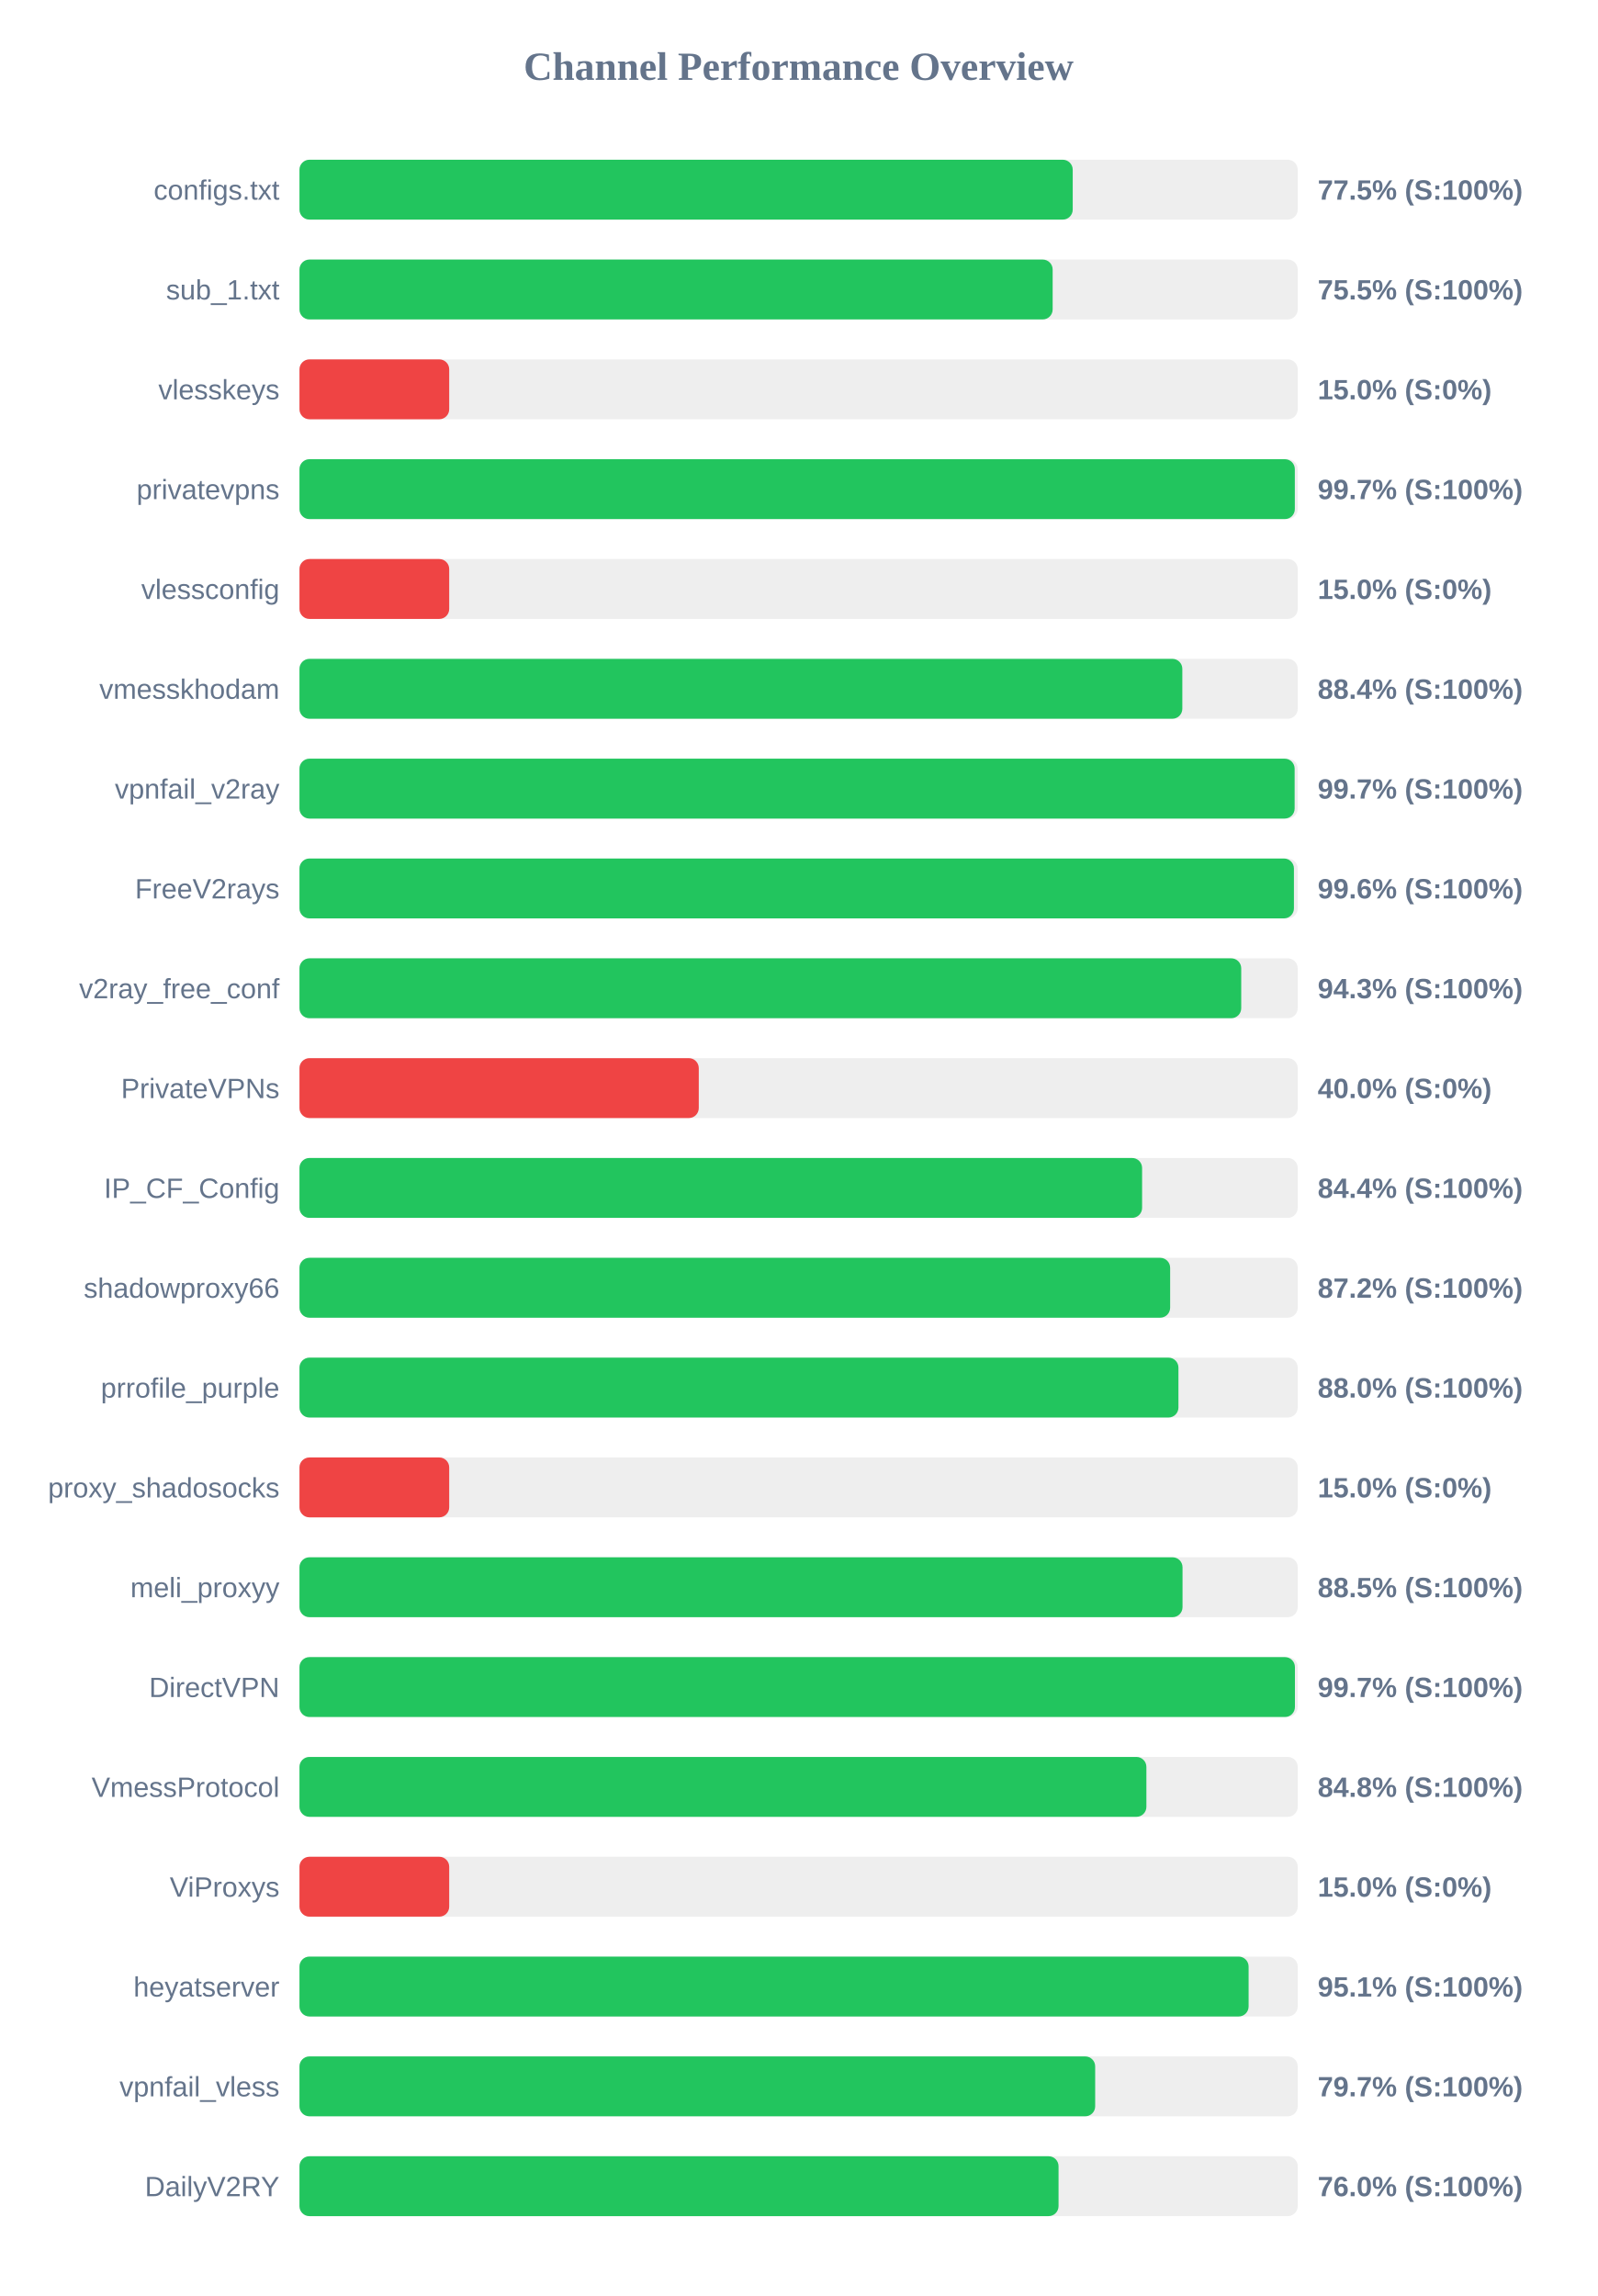
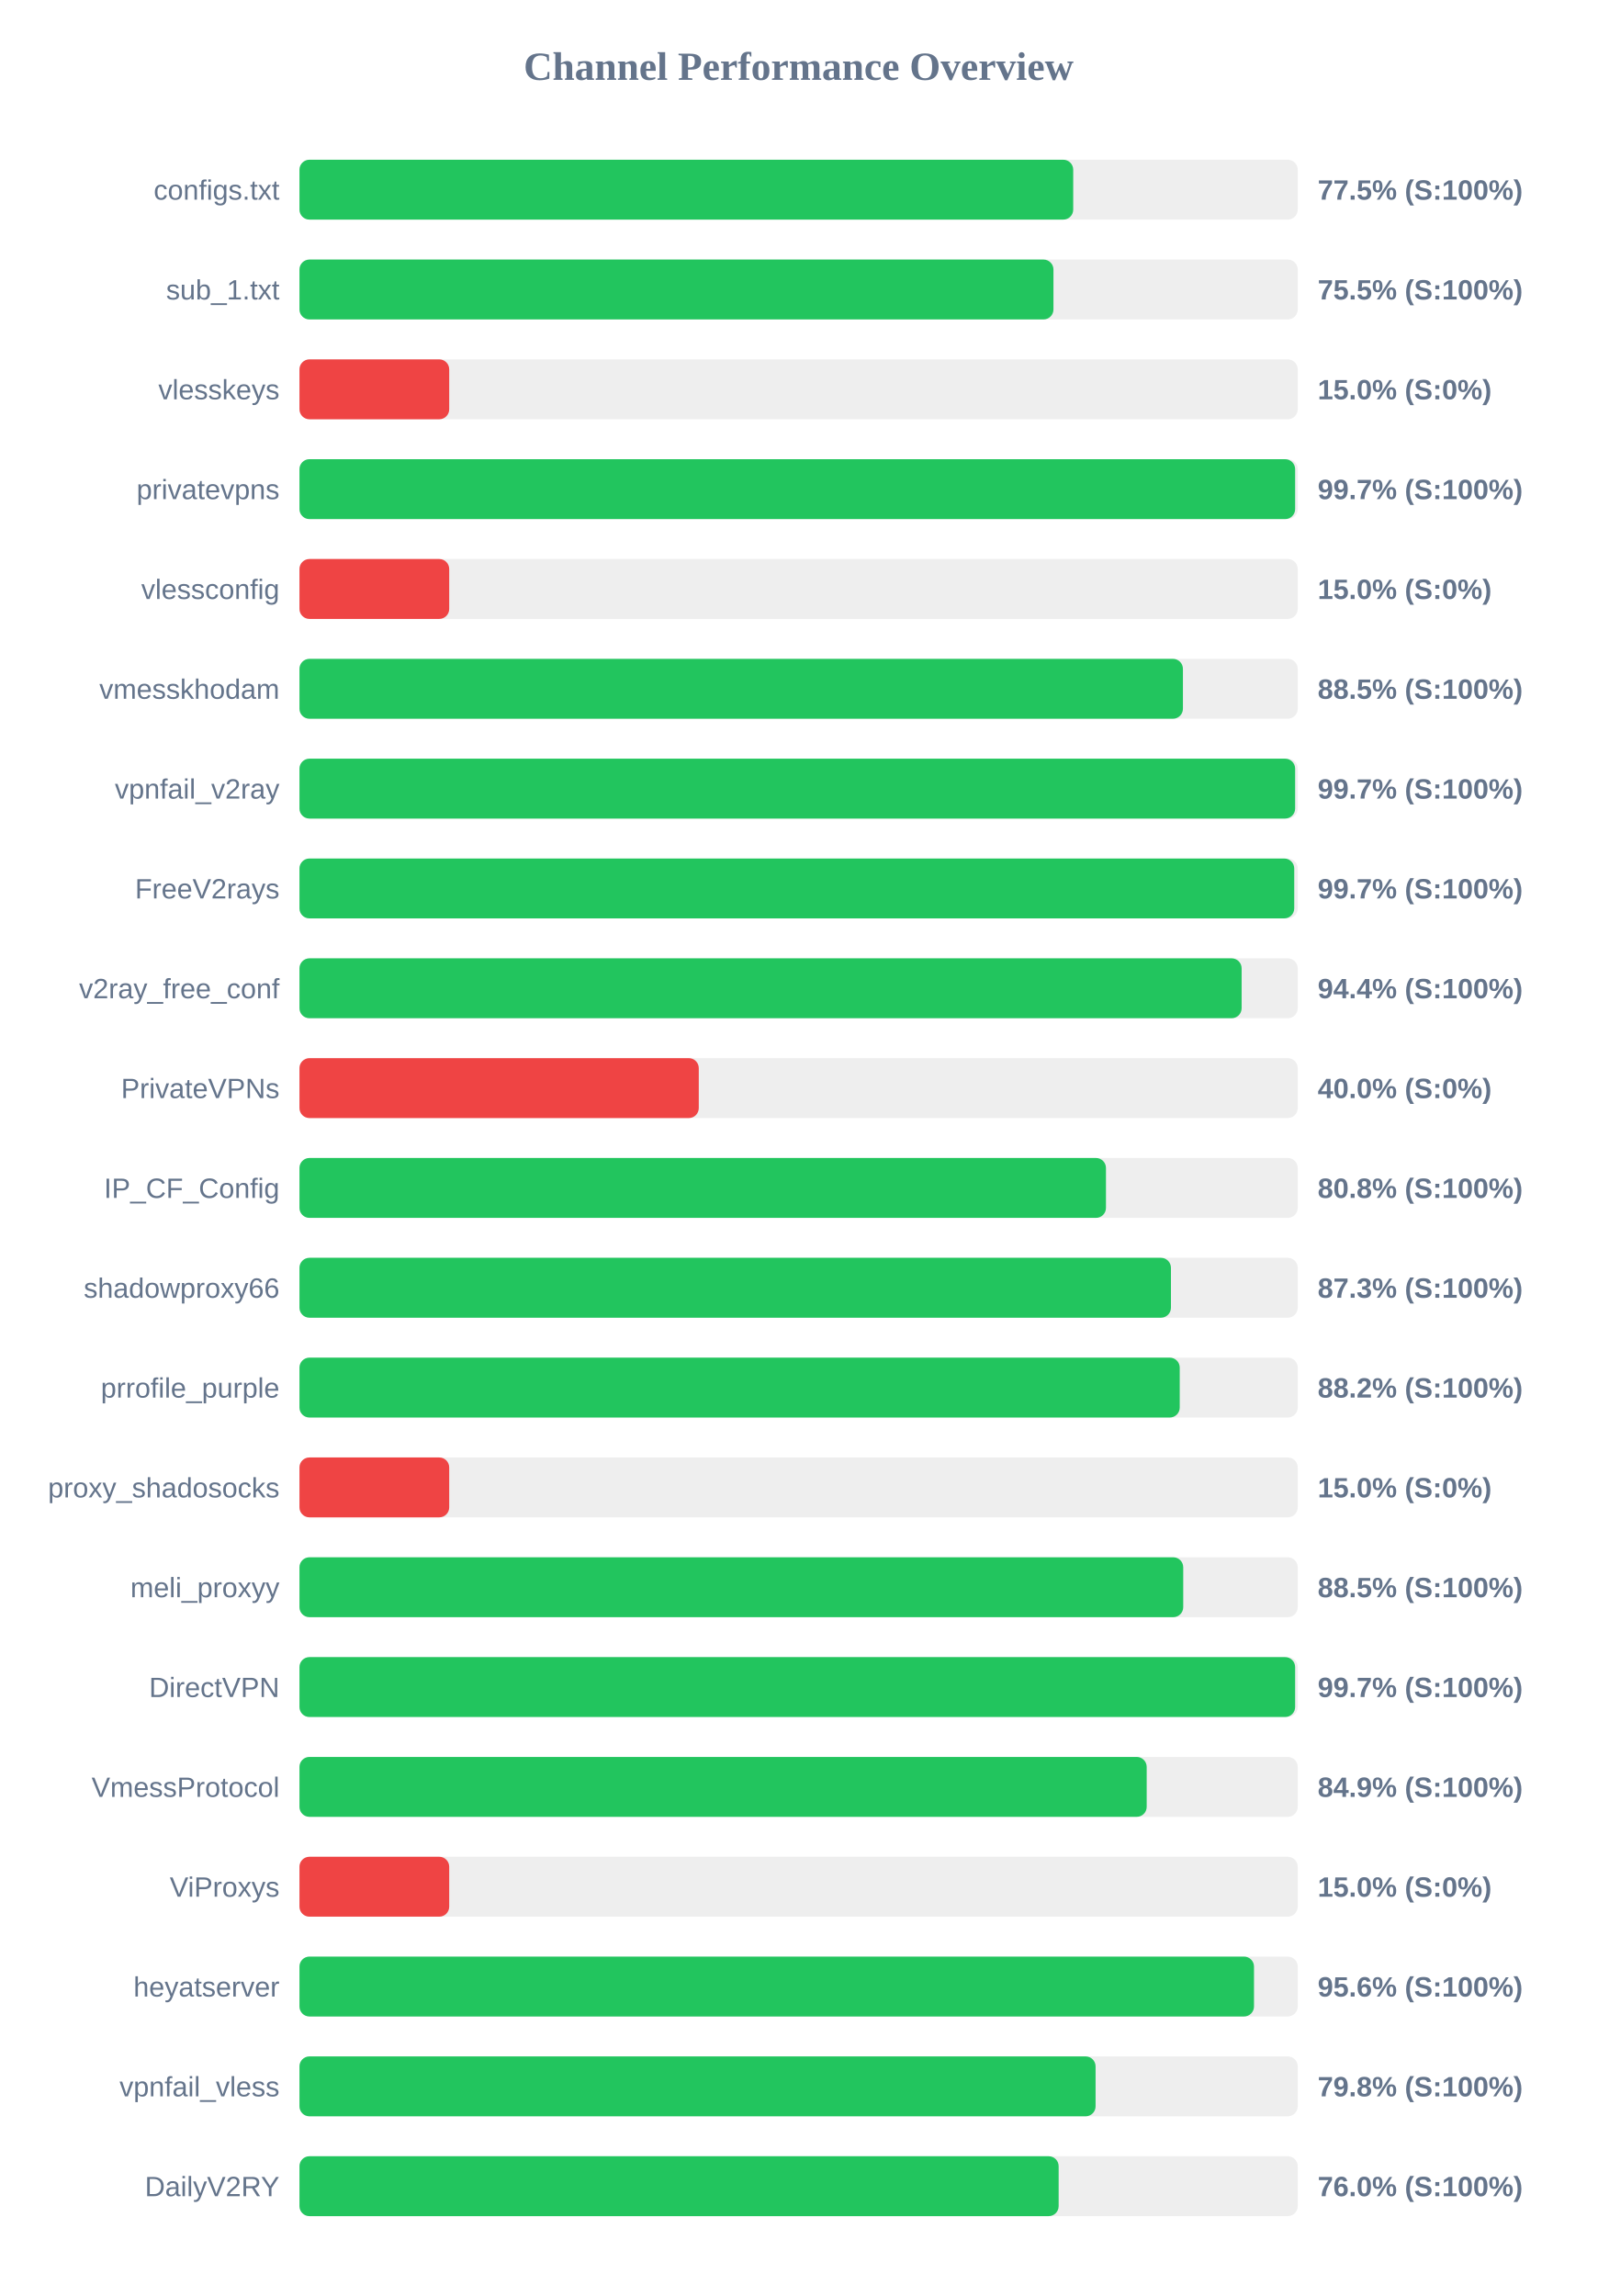
<svg xmlns="http://www.w3.org/2000/svg" width="800" height="1150" version="1.1">
  <style>
        .row { font: 14px Arial; fill: #64748b; }
        .score { font: bold 14px Arial; fill: #64748b; }
    </style>
  <text x="400" y="40" text-anchor="middle" font-size="20px" font-weight="bold" fill="#64748b">Channel Performance Overview</text>
  <rect x="150" y="80" width="500" height="30" fill="#eee" rx="5" />
-   <rect x="150" y="80" width="387.3" height="30" fill="#22c55e" rx="5" />
+   <rect x="150" y="80" width="387.55" height="30" fill="#22c55e" rx="5" />
  <text x="140" y="100" text-anchor="end" class="row">configs.txt</text>
  <text x="660" y="100" text-anchor="start" class="score">77.5% (S:100%)</text>
  <rect x="150" y="130" width="500" height="30" fill="#eee" rx="5" />
-   <rect x="150" y="130" width="377.25" height="30" fill="#22c55e" rx="5" />
+   <rect x="150" y="130" width="377.65" height="30" fill="#22c55e" rx="5" />
  <text x="140" y="150" text-anchor="end" class="row">sub_1.txt</text>
  <text x="660" y="150" text-anchor="start" class="score">75.5% (S:100%)</text>
  <rect x="150" y="180" width="500" height="30" fill="#eee" rx="5" />
  <rect x="150" y="180" width="75.0" height="30" fill="#ef4444" rx="5" />
  <text x="140" y="200" text-anchor="end" class="row">vlesskeys</text>
  <text x="660" y="200" text-anchor="start" class="score">15.0% (S:0%)</text>
  <rect x="150" y="230" width="500" height="30" fill="#eee" rx="5" />
-   <rect x="150" y="230" width="498.55" height="30" fill="#22c55e" rx="5" />
+   <rect x="150" y="230" width="498.7" height="30" fill="#22c55e" rx="5" />
  <text x="140" y="250" text-anchor="end" class="row">privatevpns</text>
  <text x="660" y="250" text-anchor="start" class="score">99.7% (S:100%)</text>
  <rect x="150" y="280" width="500" height="30" fill="#eee" rx="5" />
  <rect x="150" y="280" width="75.0" height="30" fill="#ef4444" rx="5" />
  <text x="140" y="300" text-anchor="end" class="row">vlessconfig</text>
  <text x="660" y="300" text-anchor="start" class="score">15.0% (S:0%)</text>
  <rect x="150" y="330" width="500" height="30" fill="#eee" rx="5" />
-   <rect x="150" y="330" width="442.2" height="30" fill="#22c55e" rx="5" />
+   <rect x="150" y="330" width="442.5" height="30" fill="#22c55e" rx="5" />
  <text x="140" y="350" text-anchor="end" class="row">vmesskhodam</text>
-   <text x="660" y="350" text-anchor="start" class="score">88.4% (S:100%)</text>
+   <text x="660" y="350" text-anchor="start" class="score">88.5% (S:100%)</text>
  <rect x="150" y="380" width="500" height="30" fill="#eee" rx="5" />
-   <rect x="150" y="380" width="498.45" height="30" fill="#22c55e" rx="5" />
+   <rect x="150" y="380" width="498.7" height="30" fill="#22c55e" rx="5" />
  <text x="140" y="400" text-anchor="end" class="row">vpnfail_v2ray</text>
  <text x="660" y="400" text-anchor="start" class="score">99.7% (S:100%)</text>
  <rect x="150" y="430" width="500" height="30" fill="#eee" rx="5" />
-   <rect x="150" y="430" width="498.1" height="30" fill="#22c55e" rx="5" />
+   <rect x="150" y="430" width="498.25" height="30" fill="#22c55e" rx="5" />
  <text x="140" y="450" text-anchor="end" class="row">FreeV2rays</text>
-   <text x="660" y="450" text-anchor="start" class="score">99.6% (S:100%)</text>
+   <text x="660" y="450" text-anchor="start" class="score">99.7% (S:100%)</text>
  <rect x="150" y="480" width="500" height="30" fill="#eee" rx="5" />
-   <rect x="150" y="480" width="471.7" height="30" fill="#22c55e" rx="5" />
+   <rect x="150" y="480" width="471.9" height="30" fill="#22c55e" rx="5" />
  <text x="140" y="500" text-anchor="end" class="row">v2ray_free_conf</text>
-   <text x="660" y="500" text-anchor="start" class="score">94.3% (S:100%)</text>
+   <text x="660" y="500" text-anchor="start" class="score">94.4% (S:100%)</text>
  <rect x="150" y="530" width="500" height="30" fill="#eee" rx="5" />
  <rect x="150" y="530" width="200.0" height="30" fill="#ef4444" rx="5" />
  <text x="140" y="550" text-anchor="end" class="row">PrivateVPNs</text>
  <text x="660" y="550" text-anchor="start" class="score">40.0% (S:0%)</text>
  <rect x="150" y="580" width="500" height="30" fill="#eee" rx="5" />
-   <rect x="150" y="580" width="422.05" height="30" fill="#22c55e" rx="5" />
+   <rect x="150" y="580" width="403.95" height="30" fill="#22c55e" rx="5" />
  <text x="140" y="600" text-anchor="end" class="row">IP_CF_Config</text>
-   <text x="660" y="600" text-anchor="start" class="score">84.4% (S:100%)</text>
+   <text x="660" y="600" text-anchor="start" class="score">80.8% (S:100%)</text>
  <rect x="150" y="630" width="500" height="30" fill="#eee" rx="5" />
-   <rect x="150" y="630" width="436.1" height="30" fill="#22c55e" rx="5" />
+   <rect x="150" y="630" width="436.5" height="30" fill="#22c55e" rx="5" />
  <text x="140" y="650" text-anchor="end" class="row">shadowproxy66</text>
-   <text x="660" y="650" text-anchor="start" class="score">87.2% (S:100%)</text>
+   <text x="660" y="650" text-anchor="start" class="score">87.3% (S:100%)</text>
  <rect x="150" y="680" width="500" height="30" fill="#eee" rx="5" />
-   <rect x="150" y="680" width="440.25" height="30" fill="#22c55e" rx="5" />
+   <rect x="150" y="680" width="440.9" height="30" fill="#22c55e" rx="5" />
  <text x="140" y="700" text-anchor="end" class="row">prrofile_purple</text>
-   <text x="660" y="700" text-anchor="start" class="score">88.0% (S:100%)</text>
+   <text x="660" y="700" text-anchor="start" class="score">88.2% (S:100%)</text>
  <rect x="150" y="730" width="500" height="30" fill="#eee" rx="5" />
  <rect x="150" y="730" width="75.0" height="30" fill="#ef4444" rx="5" />
  <text x="140" y="750" text-anchor="end" class="row">proxy_shadosocks</text>
  <text x="660" y="750" text-anchor="start" class="score">15.0% (S:0%)</text>
  <rect x="150" y="780" width="500" height="30" fill="#eee" rx="5" />
-   <rect x="150" y="780" width="442.3" height="30" fill="#22c55e" rx="5" />
+   <rect x="150" y="780" width="442.65" height="30" fill="#22c55e" rx="5" />
  <text x="140" y="800" text-anchor="end" class="row">meli_proxyy</text>
  <text x="660" y="800" text-anchor="start" class="score">88.5% (S:100%)</text>
  <rect x="150" y="830" width="500" height="30" fill="#eee" rx="5" />
-   <rect x="150" y="830" width="498.6" height="30" fill="#22c55e" rx="5" />
+   <rect x="150" y="830" width="498.7" height="30" fill="#22c55e" rx="5" />
  <text x="140" y="850" text-anchor="end" class="row">DirectVPN</text>
  <text x="660" y="850" text-anchor="start" class="score">99.7% (S:100%)</text>
  <rect x="150" y="880" width="500" height="30" fill="#eee" rx="5" />
-   <rect x="150" y="880" width="424.2" height="30" fill="#22c55e" rx="5" />
+   <rect x="150" y="880" width="424.35" height="30" fill="#22c55e" rx="5" />
  <text x="140" y="900" text-anchor="end" class="row">VmessProtocol</text>
-   <text x="660" y="900" text-anchor="start" class="score">84.8% (S:100%)</text>
+   <text x="660" y="900" text-anchor="start" class="score">84.9% (S:100%)</text>
  <rect x="150" y="930" width="500" height="30" fill="#eee" rx="5" />
  <rect x="150" y="930" width="75.0" height="30" fill="#ef4444" rx="5" />
  <text x="140" y="950" text-anchor="end" class="row">ViProxys</text>
  <text x="660" y="950" text-anchor="start" class="score">15.0% (S:0%)</text>
  <rect x="150" y="980" width="500" height="30" fill="#eee" rx="5" />
-   <rect x="150" y="980" width="475.4" height="30" fill="#22c55e" rx="5" />
+   <rect x="150" y="980" width="478.1" height="30" fill="#22c55e" rx="5" />
  <text x="140" y="1000" text-anchor="end" class="row">heyatserver</text>
-   <text x="660" y="1000" text-anchor="start" class="score">95.1% (S:100%)</text>
+   <text x="660" y="1000" text-anchor="start" class="score">95.6% (S:100%)</text>
  <rect x="150" y="1030" width="500" height="30" fill="#eee" rx="5" />
-   <rect x="150" y="1030" width="398.55" height="30" fill="#22c55e" rx="5" />
+   <rect x="150" y="1030" width="398.75" height="30" fill="#22c55e" rx="5" />
  <text x="140" y="1050" text-anchor="end" class="row">vpnfail_vless</text>
-   <text x="660" y="1050" text-anchor="start" class="score">79.7% (S:100%)</text>
+   <text x="660" y="1050" text-anchor="start" class="score">79.8% (S:100%)</text>
  <rect x="150" y="1080" width="500" height="30" fill="#eee" rx="5" />
-   <rect x="150" y="1080" width="380.2" height="30" fill="#22c55e" rx="5" />
+   <rect x="150" y="1080" width="380.25" height="30" fill="#22c55e" rx="5" />
  <text x="140" y="1100" text-anchor="end" class="row">DailyV2RY</text>
  <text x="660" y="1100" text-anchor="start" class="score">76.0% (S:100%)</text>
</svg>
